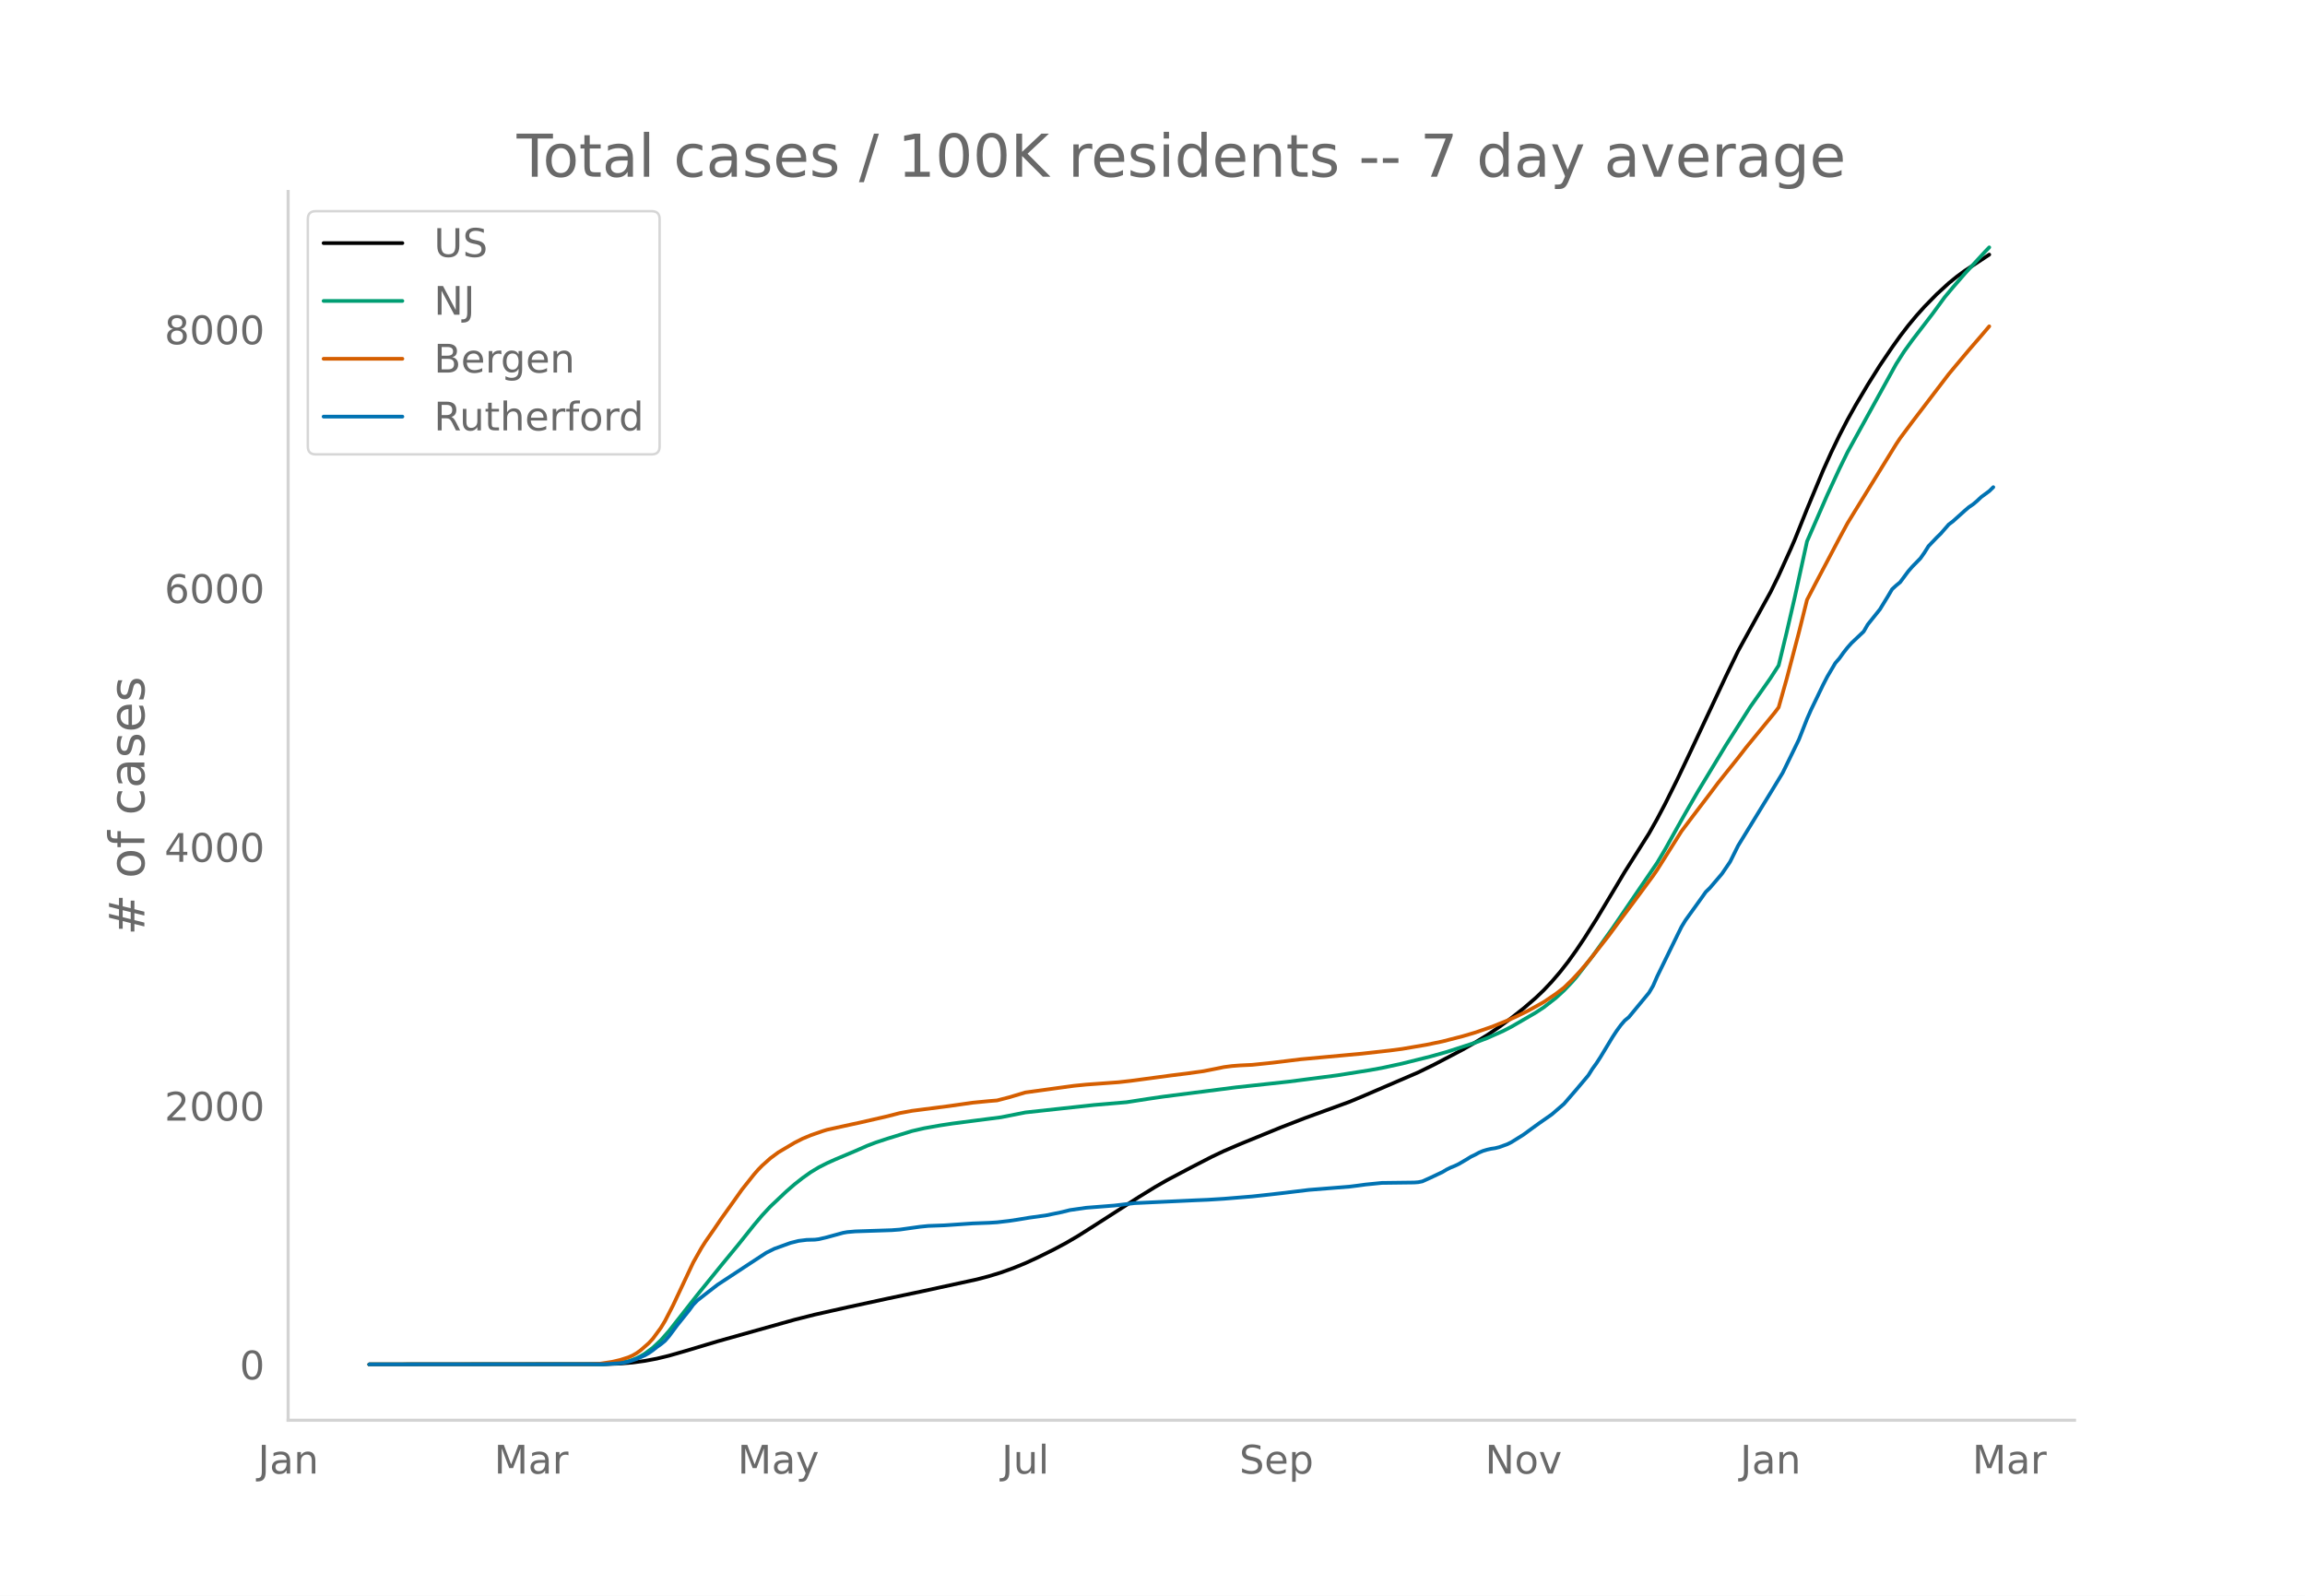
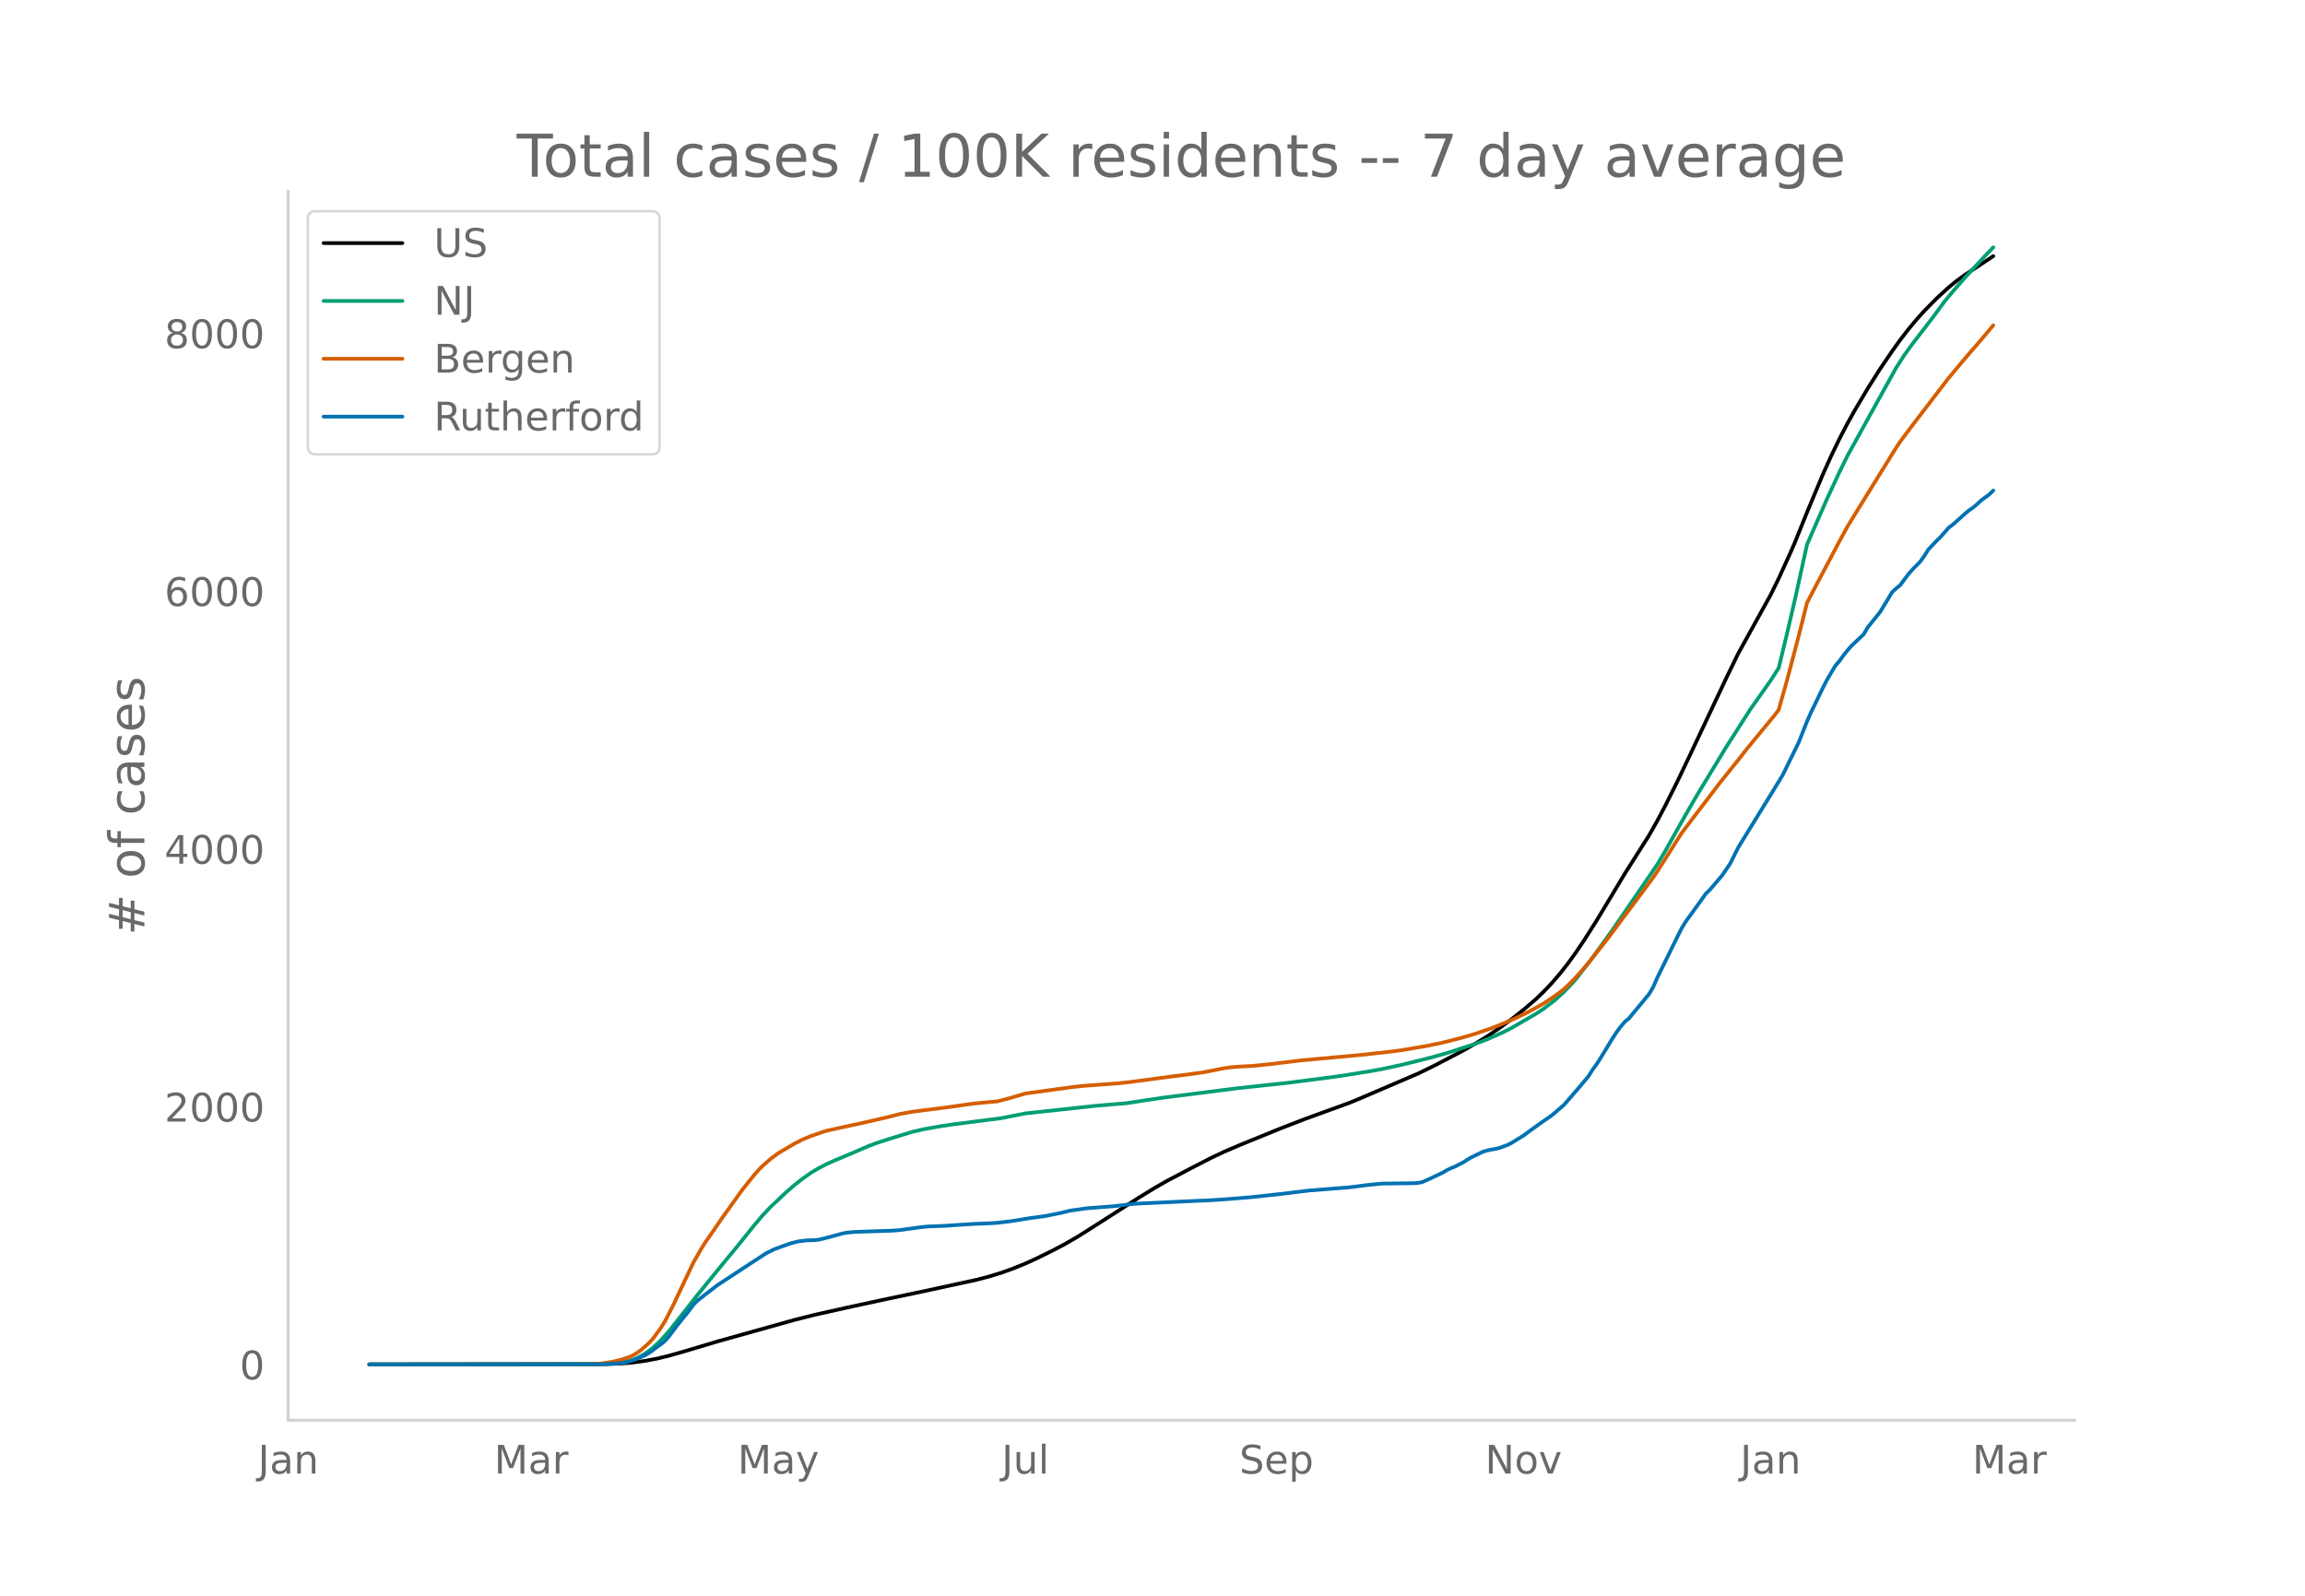
<svg xmlns="http://www.w3.org/2000/svg" xmlns:xlink="http://www.w3.org/1999/xlink" height="864" viewBox="0 0 936 648" width="1248">
  <defs>
    <style>*{stroke-linecap:butt;stroke-linejoin:round}</style>
  </defs>
  <g id="figure_1">
    <path d="M0 648h936V0H0z" style="fill:#fff" id="patch_1" />
    <g id="axes_1">
      <path d="M117 576.72h725.4V77.76H117z" style="fill:none" id="patch_2" />
-       <path clip-path="url(#p1885e038e9)" d="M149.973 554.04l95.382-.091 6.578-.242 4.934-.415 4.933-.672 4.934-.919 4.934-1.195 6.578-1.893 13.156-3.942 31.246-8.776 8.222-2.079 13.157-2.955 16.445-3.559 14.8-3.12 21.38-4.654 4.933-1.296 4.934-1.513 4.933-1.776 4.934-2.012 4.933-2.271 6.578-3.261 4.934-2.632 4.934-2.888 6.578-4.17 18.09-11.623 6.578-4.056 4.933-2.83 9.867-5.214 8.223-4.235 4.934-2.34 6.578-2.827 16.445-6.73 9.867-3.828 18.09-6.602 4.933-2.053 23.024-9.913 6.578-3.223 11.511-6.038 4.934-2.83 4.934-3.006 4.933-3.349 4.934-3.629 4.933-3.899 4.934-4.254 3.289-3.158 3.289-3.492 3.29-3.834 3.288-4.198 3.29-4.593 3.288-4.896 4.934-7.808 6.578-10.95 4.933-8.277 6.579-10.42 3.289-5.212 3.289-5.842 3.289-6.232 4.933-9.925 4.934-10.372 14.8-31.516 4.934-10.192 13.156-23.897 3.29-6.705 4.933-10.877 1.645-3.804 4.933-12.302 6.578-15.803 3.29-7.304 3.288-6.827 3.29-6.343 3.288-5.911 4.934-8.314 4.934-7.852 4.933-7.295 3.29-4.614 3.288-4.283 3.29-3.962 3.288-3.668 4.934-5.034 4.933-4.53 3.29-2.674 3.289-2.41 6.578-4.334 3.289-2.188" style="fill:none;stroke:#000;stroke-linecap:round;stroke-width:1.5" id="line2d_1" />
-       <path clip-path="url(#p1885e038e9)" d="M149.973 554.04l93.738-.095 4.933-.238 3.29-.379 3.288-.623 1.645-.52 1.644-.67 1.645-.827 1.644-.97 3.29-2.434 3.289-3.09 3.289-3.725 4.933-6.278 6.578-8.395 9.867-12.17 6.579-7.987 6.578-8.226 3.289-3.897 3.289-3.538 6.578-6.216 3.289-2.858 3.289-2.587 3.289-2.335 3.289-1.983 3.29-1.675 3.288-1.48 8.223-3.466 4.933-2.164 3.29-1.256 4.933-1.633 9.867-3.04 4.934-1.14 6.578-1.169 4.933-.746 8.223-1.064 11.512-1.486 9.867-1.953 27.957-3.037 13.156-1.12 8.223-1.281 6.578-.968 29.601-3.785 21.379-2.313 19.734-2.563 13.156-2.093 4.934-.894 8.223-1.78 11.511-2.872 6.578-1.847 11.512-3.742 4.934-1.877 6.578-2.93 3.289-1.686 9.867-5.737 3.289-2.159 4.934-3.832 3.289-3.03 3.289-3.445 1.644-1.872 6.578-8.51 8.223-11.487 18.09-26.518 3.289-5.546 4.933-8.852 3.29-5.854 4.933-8.544 11.512-19.023 9.867-15.51 4.933-6.992 3.29-4.701 3.288-5.108 3.29-13.614 3.289-14.228 4.933-22.517 8.223-18.844 4.933-10.665 3.29-6.716 3.288-5.98 16.446-29.81 3.289-5.158 3.289-4.552 8.222-10.706 4.934-6.757 3.289-3.932 4.934-5.694 8.222-8.898 1.645-1.708" style="fill:none;stroke:#009e73;stroke-linecap:round;stroke-width:1.5" id="line2d_2" />
-       <path clip-path="url(#p1885e038e9)" d="M149.973 554.04l88.804-.093 4.934-.206 4.933-.757 3.29-.783 3.288-1.05 1.645-.731 1.644-.937 1.645-1.188 3.289-2.887 1.644-1.778 3.29-4.483 1.644-2.706 3.29-6.393 8.222-17.465 3.289-5.797 1.644-2.6 3.29-4.725 3.288-4.832 4.934-6.904 3.289-4.645 4.934-6.212 1.644-1.873 1.645-1.685 3.289-2.943 3.289-2.438 6.578-3.9 3.289-1.669 3.289-1.376 4.934-1.708 1.644-.507 9.867-2.168 3.29-.702 11.51-2.646 4.935-1.273 4.933-.905 14.8-1.907 9.868-1.408 6.578-.64 3.29-.272 4.933-1.275 6.578-1.961 8.222-1.13 4.934-.68 6.578-.89 4.934-.498 13.156-.954 4.933-.555 16.446-2.209 6.578-.812 6.578-.916 4.933-.977 3.29-.676 3.289-.432 3.289-.257 4.933-.23 8.223-.852 11.511-1.412 24.668-2.265 11.512-1.284 4.934-.648 9.867-1.68 6.578-1.371 8.222-2.108 4.934-1.459 6.578-2.266 6.578-2.632 3.29-1.475 4.933-2.404 3.289-1.799 3.289-1.847 4.934-3.33 3.289-2.515 3.289-3.197 3.289-3.55 3.289-3.857 8.222-10.428 4.934-6.69 4.934-6.587 8.222-11.137 1.645-2.39 9.867-15.66 4.933-6.53 6.579-8.648 3.289-4.391 3.289-4.131 4.933-6.155 3.29-4.252 11.51-14.029 1.645-2.19 3.29-11.673 4.933-18.748 3.29-13.221 3.288-6.329 9.867-18.712 3.29-6.077 3.288-5.373 16.446-26.708 1.644-2.467 4.934-6.616 14.8-19.398 3.29-3.952 4.933-5.875 4.934-5.7 3.289-3.87" style="fill:none;stroke:#d55e00;stroke-linecap:round;stroke-width:1.5" id="line2d_3" />
-       <path clip-path="url(#p1885e038e9)" d="M149.973 554.04l95.382-.082 6.578-.41 1.645-.246 1.644-.37 3.29-1.107 3.288-1.435 1.645-.943 1.644-1.148 1.645-1.313 1.645-1.148 1.644-1.353 1.645-1.887 3.289-4.429 4.933-6.151 1.645-2.256 1.644-1.681 3.29-2.584 4.933-3.814 13.156-8.653 6.578-4.306 3.29-1.64 6.577-2.38 3.29-.82 3.288-.41 3.29-.081 1.644-.205 3.29-.78 6.577-1.804 1.645-.287 3.289-.287 4.933-.164 9.867-.328 3.29-.246 8.222-1.149 3.29-.328 6.577-.246 11.512-.78 6.578-.245 3.29-.205 4.933-.574 3.289-.492 4.933-.82 6.578-.903 6.579-1.353 3.289-.82 6.578-.944 11.511-.902 8.223-.984 24.668-1.148 4.933-.205 6.579-.41 11.511-.944 4.934-.533 6.578-.738 11.512-1.394 16.445-1.313 3.289-.41 3.289-.451 6.578-.656 6.578-.082 6.578-.082 1.645-.123 1.644-.328 3.29-1.477 4.933-2.337 1.644-.984 1.645-.82 1.644-.657 1.645-.779 3.289-1.927 1.645-1.026 1.644-.779 1.645-.902 1.644-.697 1.645-.492 1.644-.37 1.645-.246 1.644-.41 3.29-1.189 1.644-.82 4.933-3.076 3.29-2.42 3.288-2.378 4.934-3.445 4.934-4.265 4.933-5.7 4.934-5.865 1.644-2.624 1.645-2.256 1.644-2.543 4.934-8.16 1.644-2.502 1.645-2.256 1.644-1.927 1.645-1.354 8.223-9.965 1.644-2.789 1.645-3.773 8.222-16.814 1.645-3.322 1.644-2.706 6.578-9.146 1.645-2.337 1.645-1.6 4.933-5.782 3.29-4.84 3.288-6.602 13.156-21.448 4.934-8.12 6.578-13.492 3.29-8.366 1.644-3.732L740.357 278l1.645-3.199 3.289-5.577 1.644-1.886 1.645-2.297 1.644-2.092 1.645-1.845 4.933-4.675 1.645-2.83 3.289-4.1 1.645-2.051 3.289-5.373 1.644-2.788 1.645-1.518 1.644-1.353 3.29-4.43 1.644-1.886 3.289-3.362 1.644-2.338 1.645-2.625 3.289-3.445 1.644-1.599 3.29-3.773 1.644-1.23 4.934-4.43 1.644-1.394 1.645-1.107 1.644-1.394 1.645-1.559 3.289-2.42 1.644-1.599" style="fill:none;stroke:#0072b2;stroke-linecap:round;stroke-width:1.5" id="line2d_4" />
+       <path clip-path="url(#p273cc0bf29)" d="M149.973 554.04l95.382-.09 6.578-.242 4.934-.413 4.933-.67 4.934-.915 4.934-1.19 6.578-1.886 13.156-3.927 31.246-8.743 8.222-2.07 13.157-2.944 16.445-3.546 14.8-3.108 21.38-4.636 4.933-1.292 4.934-1.507 4.933-1.769 4.934-2.004 4.933-2.263 6.578-3.248 4.934-2.623 4.934-2.876 6.578-4.154 18.09-11.58 6.578-4.04 4.933-2.818 9.867-5.195 8.223-4.22 4.934-2.33 6.578-2.817 16.445-6.703 9.867-3.815 18.09-6.576 4.933-2.045 23.024-9.876 6.578-3.21 11.511-6.015 4.934-2.819 4.934-2.995 4.933-3.336 4.934-3.615 4.933-3.885 4.934-4.237 3.289-3.147 3.289-3.479 3.29-3.819 3.288-4.181 3.29-4.576 3.288-4.878 4.934-7.778 6.578-10.908 4.933-8.246 6.579-10.38 3.289-5.192 3.289-5.82 3.289-6.208 4.933-9.888 4.934-10.332 14.8-31.396 4.934-10.153 13.156-23.806 3.29-6.68 4.933-10.835 1.645-3.79 4.933-12.255 6.578-15.743 3.29-7.276 3.288-6.801 3.29-6.319 3.288-5.888 4.934-8.282 4.934-7.823 4.933-7.267 3.29-4.596 3.288-4.267 3.29-3.947 3.288-3.655 4.934-5.014 4.933-4.513 3.29-2.663 3.289-2.4 6.578-4.319 4.933-3.287" style="fill:none;stroke:#000;stroke-linecap:round;stroke-width:1.5" id="line2d_1" />
+       <path clip-path="url(#p273cc0bf29)" d="M149.973 554.04l93.738-.095 4.933-.236 3.29-.378 3.288-.621 1.645-.517 1.644-.668 1.645-.824 1.644-.966 3.29-2.425 3.289-3.079 3.289-3.71 4.933-6.254 6.578-8.364 9.867-12.123 6.579-7.956 6.578-8.195 3.289-3.883 3.289-3.524 6.578-6.193 3.289-2.847 3.289-2.577 3.289-2.326 3.289-1.976 3.29-1.668 3.288-1.475 8.223-3.452 4.933-2.155 3.29-1.253 4.933-1.626 9.867-3.028 4.934-1.136 6.578-1.164 4.933-.743 8.223-1.061 11.512-1.48 9.867-1.946 27.957-3.025 13.156-1.115 8.223-1.277 6.578-.964 29.601-3.77 21.379-2.305 19.734-2.553 13.156-2.085 4.934-.89 8.223-1.775 11.511-2.86 6.578-1.84 11.512-3.728 4.934-1.87 6.578-2.92 3.289-1.678 9.867-5.716 3.289-2.15 4.934-3.817 3.289-3.018 3.289-3.433 1.644-1.865 6.578-8.477 8.223-11.444 18.09-26.417 3.289-5.525 4.933-8.818 3.29-5.831 4.933-8.512 11.512-18.95 9.867-15.452 4.933-6.965 3.29-4.683 3.288-5.089 3.29-13.562 3.289-14.174 4.933-22.43 8.223-18.773 4.933-10.625 3.29-6.69 3.288-5.957 16.446-29.697 3.289-5.138 3.289-4.535 8.222-10.665 4.934-6.732 3.289-3.916 4.934-5.673 8.222-8.864 3.29-3.428" style="fill:none;stroke:#009e73;stroke-linecap:round;stroke-width:1.5" id="line2d_2" />
+       <path clip-path="url(#p273cc0bf29)" d="M149.973 554.04l88.804-.093 4.934-.205 4.933-.754 3.29-.78 3.288-1.045 1.645-.73 1.644-.932 1.645-1.184 3.289-2.876 1.644-1.771 3.29-4.466 1.644-2.696 3.29-6.37 8.222-17.397 3.289-5.775 1.644-2.59 3.29-4.707 3.288-4.814 4.934-6.878 3.289-4.627 4.934-6.188 1.644-1.866 1.645-1.679 3.289-2.931 3.289-2.43 6.578-3.884 3.289-1.663 3.289-1.37 4.934-1.702 1.644-.505 9.867-2.16 3.29-.7 11.51-2.635 4.935-1.268 4.933-.902 14.8-1.9 9.868-1.402 6.578-.639 3.29-.27 4.933-1.27 6.578-1.954 8.222-1.125 4.934-.677 6.578-.887 4.934-.497 13.156-.95 4.933-.553 16.446-2.2 6.578-.81 6.578-.912 4.933-.973 3.29-.673 3.289-.431 3.289-.256 4.933-.23 8.223-.848 11.511-1.406 24.668-2.257 11.512-1.28 4.934-.645 9.867-1.673 6.578-1.366 8.222-2.1 4.934-1.453 6.578-2.258 6.578-2.622 3.29-1.469 4.933-2.395 3.289-1.792 3.289-1.84 4.934-3.317 3.289-2.506 3.289-3.185 3.289-3.536 3.289-3.842 8.222-10.389 4.934-6.665 4.934-6.56 8.222-11.096 1.645-2.38 9.867-15.601 4.933-6.505 6.579-8.615 3.289-4.374 3.289-4.116 4.933-6.132 3.29-4.235 11.51-13.975 1.645-2.182 3.29-11.629 4.933-18.677 3.29-13.17 3.288-6.305 9.867-18.64 3.29-6.055 3.288-5.353 16.446-26.606 1.644-2.457 4.934-6.591 14.8-19.324 3.29-3.937 4.933-5.853 4.934-5.678 4.933-5.877" style="fill:none;stroke:#d55e00;stroke-linecap:round;stroke-width:1.5" id="line2d_3" />
+       <path clip-path="url(#p273cc0bf29)" d="M149.973 554.04l95.382-.082 6.578-.408 1.645-.245 1.644-.368 3.29-1.103 3.288-1.43 1.645-.94 1.644-1.144 1.645-1.307 1.645-1.144 1.644-1.348 1.645-1.88 3.289-4.411 4.933-6.129 1.645-2.247 1.644-1.675 3.29-2.573 4.933-3.8 13.156-8.62 6.578-4.29 3.29-1.634 6.577-2.37 3.29-.816 3.288-.409 3.29-.082 1.644-.204 3.29-.776 6.577-1.798 1.645-.286 3.289-.286 4.933-.163 9.867-.327 3.29-.245 8.222-1.144 3.29-.327 6.577-.245 11.512-.776 6.578-.245 3.29-.205 4.933-.571 3.289-.49 4.933-.818 6.578-.899 6.579-1.348 3.289-.817 6.578-.94 11.511-.898 8.223-.98 24.668-1.145 4.933-.204 6.579-.409 11.511-.94 4.934-.53 6.578-.736 11.512-1.389 16.445-1.307 3.289-.409 3.289-.449 6.578-.654 6.578-.081 6.578-.082 1.645-.123 1.644-.326 3.29-1.471 4.933-2.329 1.644-.98 1.645-.817 1.644-.654 3.29-1.675 3.289-2.043 4.933-2.37 1.645-.49 1.644-.367 1.645-.245 1.644-.409 3.29-1.185 1.644-.817 4.933-3.064 3.29-2.41 3.288-2.37 4.934-3.431 4.934-4.25 4.933-5.678 4.934-5.842 1.644-2.615 1.645-2.247 1.644-2.533 4.934-8.13 1.644-2.492 1.645-2.247 1.644-1.92 1.645-1.348 8.223-9.927 1.644-2.779 1.645-3.758 8.222-16.75 1.645-3.31 1.644-2.696 6.578-9.11 1.645-2.329 1.645-1.593 4.933-5.76 3.29-4.821 3.288-6.578 13.156-21.366 4.934-8.09 6.578-13.44 3.29-8.335 1.644-3.717 4.933-10.173 1.645-3.187 3.289-5.556 1.644-1.88 1.645-2.287 1.644-2.083 1.645-1.839 4.933-4.657 1.645-2.82 3.289-4.085 1.645-2.042 3.289-5.352 1.644-2.778 1.645-1.512 1.644-1.348 3.29-4.412 1.644-1.88 3.289-3.35 1.644-2.328 1.645-2.615 3.289-3.432 1.644-1.593 3.29-3.758 1.644-1.226 4.934-4.412 1.644-1.39 1.645-1.102 1.644-1.39 1.645-1.552 3.289-2.41 1.644-1.594" style="fill:none;stroke:#0072b2;stroke-linecap:round;stroke-width:1.5" id="line2d_4" />
      <path d="M117 576.72V77.76" style="fill:none;stroke:#d3d3d3;stroke-linecap:square;stroke-linejoin:miter;stroke-width:1.25" id="patch_3" />
      <path d="M117 576.72h725.4" style="fill:none;stroke:#d3d3d3;stroke-linecap:square;stroke-linejoin:miter;stroke-width:1.25" id="patch_4" />
      <g id="matplotlib.axis_1">
        <g id="xtick_1">
          <g style="fill:#696969" transform="matrix(.16 0 0 -.16 104.75 598.378)" id="text_1">
            <defs>
              <path d="M9.813 72.906h9.859V5.078q0-13.187-5-19.14-5-5.954-16.094-5.954h-3.75v8.297h3.078q6.531 0 9.219 3.672Q9.813-4.39 9.813 5.078z" id="DejaVuSans-74" />
              <path d="M34.281 27.484q-10.89 0-15.093-2.484-4.204-2.484-4.204-8.5 0-4.781 3.157-7.594 3.156-2.797 8.562-2.797 7.485 0 12 5.297 4.516 5.297 4.516 14.078v2zm17.922 3.72V0H43.22v8.297Q40.14 3.328 35.547.953q-4.594-2.375-11.234-2.375-8.391 0-13.36 4.719Q6 8.016 6 15.922q0 9.219 6.172 13.906 6.187 4.688 18.437 4.688h12.61v.89q0 6.203-4.078 9.594-4.078 3.39-11.453 3.39-4.688 0-9.141-1.124-4.438-1.125-8.531-3.375v8.312q4.921 1.906 9.562 2.844 4.64.953 9.031.953 11.875 0 17.735-6.156 5.86-6.14 5.86-18.64z" id="DejaVuSans-97" />
              <path d="M54.89 33.016V0h-8.984v32.719q0 7.765-3.031 11.61-3.031 3.858-9.078 3.858-7.281 0-11.484-4.64-4.204-4.625-4.204-12.64V0H9.08v54.688h9.03v-8.5q3.235 4.937 7.594 7.374Q30.078 56 35.797 56q9.422 0 14.25-5.828 4.844-5.828 4.844-17.156z" id="DejaVuSans-110" />
            </defs>
            <use xlink:href="#DejaVuSans-74" />
            <use x="29.492" xlink:href="#DejaVuSans-97" />
            <use x="90.771" xlink:href="#DejaVuSans-110" />
          </g>
        </g>
        <g id="xtick_2">
          <g style="fill:#696969" transform="matrix(.16 0 0 -.16 200.66 598.378)" id="text_2">
            <defs>
              <path d="M9.813 72.906h14.703l18.593-49.61 18.703 49.61h14.704V0H66.89v64.016l-18.797-50h-9.907l-18.796 50V0H9.813z" id="DejaVuSans-77" />
              <path d="M41.11 46.297q-1.516.875-3.297 1.281Q36.03 48 33.89 48q-7.625 0-11.703-4.953-4.079-4.953-4.079-14.234V0H9.08v54.688h9.03v-8.5q2.844 4.984 7.375 7.39Q30.031 56 36.531 56q.922 0 2.047-.125 1.125-.11 2.484-.36z" id="DejaVuSans-114" />
            </defs>
            <use xlink:href="#DejaVuSans-77" />
            <use x="86.279" xlink:href="#DejaVuSans-97" />
            <use x="147.559" xlink:href="#DejaVuSans-114" />
          </g>
        </g>
        <g id="xtick_3">
          <g style="fill:#696969" transform="matrix(.16 0 0 -.16 299.53 598.378)" id="text_3">
            <defs>
              <path d="M32.172-5.078q-3.797-9.766-7.422-12.735-3.61-2.984-9.656-2.984H7.906v7.516h5.282q3.703 0 5.75 1.765Q21-9.766 23.483-3.219l1.61 4.094-22.11 53.813H12.5l17.094-42.766 17.093 42.766h9.516z" id="DejaVuSans-121" />
            </defs>
            <use xlink:href="#DejaVuSans-77" />
            <use x="86.279" xlink:href="#DejaVuSans-97" />
            <use x="147.559" xlink:href="#DejaVuSans-121" />
          </g>
        </g>
        <g id="xtick_4">
          <g style="fill:#696969" transform="matrix(.16 0 0 -.16 406.733 598.378)" id="text_4">
            <defs>
              <path d="M8.5 21.578v33.11h8.984V21.922q0-7.766 3.016-11.656 3.031-3.875 9.094-3.875 7.265 0 11.484 4.64 4.234 4.64 4.234 12.656v31h8.985V0h-8.984v8.406Q42.047 3.422 37.718 1q-4.313-2.422-10.032-2.422-9.421 0-14.312 5.86Q8.5 10.296 8.5 21.578zM31.11 56z" id="DejaVuSans-117" />
              <path d="M9.422 75.984h8.984V0H9.422z" id="DejaVuSans-108" />
            </defs>
            <use xlink:href="#DejaVuSans-74" />
            <use x="29.492" xlink:href="#DejaVuSans-117" />
            <use x="92.871" xlink:href="#DejaVuSans-108" />
          </g>
        </g>
        <g id="xtick_5">
          <g style="fill:#696969" transform="matrix(.16 0 0 -.16 503.266 598.378)" id="text_5">
            <defs>
              <path d="M53.516 70.516V60.89q-5.61 2.687-10.594 4-4.984 1.328-9.625 1.328-8.047 0-12.422-3.125t-4.375-8.89q0-4.845 2.906-7.313 2.907-2.453 11.016-3.97l5.953-1.218q11.031-2.11 16.281-7.406 5.25-5.297 5.25-14.172 0-10.61-7.11-16.078-7.093-5.469-20.812-5.469-5.172 0-11.015 1.172Q13.14.922 6.89 3.219v10.156q6-3.36 11.765-5.078 5.766-1.703 11.328-1.703 8.438 0 13.032 3.312 4.593 3.328 4.593 9.485 0 5.359-3.297 8.39-3.296 3.032-10.812 4.547L27.484 33.5q-11.03 2.188-15.968 6.875-4.922 4.688-4.922 13.047 0 9.672 6.812 15.234 6.813 5.563 18.766 5.563 5.14 0 10.453-.938 5.328-.922 10.89-2.765z" id="DejaVuSans-83" />
              <path d="M56.203 29.594v-4.39H14.891q.593-9.282 5.593-14.142 5-4.859 13.938-4.859 5.172 0 10.031 1.266 4.86 1.265 9.656 3.812v-8.5Q49.266.734 44.187-.344 39.11-1.422 33.892-1.422q-13.094 0-20.735 7.61-7.64 7.625-7.64 20.625 0 13.421 7.25 21.296Q20.016 56 32.328 56q11.031 0 17.453-7.11 6.422-7.093 6.422-19.296zm-8.984 2.64q-.094 7.36-4.125 11.75-4.032 4.407-10.672 4.407-7.516 0-12.031-4.25-4.516-4.25-5.203-11.97z" id="DejaVuSans-101" />
              <path d="M18.11 8.203v-29H9.077v75.484h9.031v-8.296q2.844 4.875 7.157 7.234Q29.594 56 35.594 56q9.968 0 16.187-7.906 6.235-7.907 6.235-20.797T51.78 6.484q-6.218-7.906-16.187-7.906-6 0-10.328 2.375-4.313 2.375-7.157 7.25zm30.578 19.094q0 9.906-4.079 15.547-4.078 5.64-11.203 5.64-7.14 0-11.218-5.64-4.079-5.64-4.079-15.547 0-9.906 4.078-15.547 4.079-5.64 11.22-5.64 7.124 0 11.202 5.64t4.078 15.547z" id="DejaVuSans-112" />
            </defs>
            <use xlink:href="#DejaVuSans-83" />
            <use x="63.477" xlink:href="#DejaVuSans-101" />
            <use x="125" xlink:href="#DejaVuSans-112" />
          </g>
        </g>
        <g id="xtick_6">
          <g style="fill:#696969" transform="matrix(.16 0 0 -.16 603.047 598.378)" id="text_6">
            <defs>
              <path d="M9.813 72.906h13.28l32.329-60.984v60.984h9.562V0h-13.28L19.39 60.984V0H9.813z" id="DejaVuSans-78" />
              <path d="M30.61 48.39q-7.22 0-11.422-5.64-4.204-5.64-4.204-15.453 0-9.813 4.172-15.453 4.188-5.64 11.453-5.64 7.188 0 11.375 5.655 4.203 5.672 4.203 15.438 0 9.719-4.203 15.406-4.187 5.688-11.375 5.688zm0 7.61q11.718 0 18.406-7.625 6.703-7.61 6.703-21.078 0-13.422-6.703-21.078-6.688-7.64-18.407-7.64-11.765 0-18.437 7.64-6.656 7.656-6.656 21.078 0 13.469 6.656 21.078Q18.844 56 30.609 56z" id="DejaVuSans-111" />
              <path d="M2.984 54.688H12.5L29.594 8.797l17.093 45.89h9.516L35.687 0H23.485z" id="DejaVuSans-118" />
            </defs>
            <use xlink:href="#DejaVuSans-78" />
            <use x="74.805" xlink:href="#DejaVuSans-111" />
            <use x="135.986" xlink:href="#DejaVuSans-118" />
          </g>
        </g>
        <g id="xtick_7">
          <g style="fill:#696969" transform="matrix(.16 0 0 -.16 706.646 598.378)" id="text_7">
            <use xlink:href="#DejaVuSans-74" />
            <use x="29.492" xlink:href="#DejaVuSans-97" />
            <use x="90.771" xlink:href="#DejaVuSans-110" />
          </g>
        </g>
        <g id="xtick_8">
          <g style="fill:#696969" transform="matrix(.16 0 0 -.16 800.912 598.378)" id="text_8">
            <use xlink:href="#DejaVuSans-77" />
            <use x="86.279" xlink:href="#DejaVuSans-97" />
            <use x="147.559" xlink:href="#DejaVuSans-114" />
          </g>
        </g>
      </g>
      <g id="matplotlib.axis_2">
        <g id="ytick_1">
          <g style="fill:#696969" transform="matrix(.16 0 0 -.16 97.32 560.119)" id="text_9">
            <defs>
              <path d="M31.781 66.406q-7.61 0-11.453-7.5Q16.5 51.422 16.5 36.375q0-14.984 3.828-22.484 3.844-7.5 11.453-7.5 7.672 0 11.5 7.5 3.844 7.5 3.844 22.484 0 15.047-3.844 22.531-3.828 7.5-11.5 7.5zm0 7.813q12.266 0 18.735-9.703 6.468-9.688 6.468-28.141 0-18.406-6.468-28.11-6.47-9.687-18.735-9.687-12.25 0-18.718 9.688-6.47 9.703-6.47 28.109 0 18.453 6.47 28.14Q19.53 74.22 31.78 74.22z" id="DejaVuSans-48" />
            </defs>
            <use xlink:href="#DejaVuSans-48" />
          </g>
        </g>
        <g id="ytick_2">
-           <g style="fill:#696969" transform="matrix(.16 0 0 -.16 66.78 455.034)" id="text_10">
+           <g style="fill:#696969" transform="matrix(.16 0 0 -.16 66.78 455.434)" id="text_10">
            <defs>
              <path d="M19.188 8.297h34.421V0H7.33v8.297q5.609 5.812 15.296 15.594 9.703 9.797 12.188 12.64 4.734 5.313 6.609 9 1.89 3.688 1.89 7.25 0 5.813-4.078 9.469-4.078 3.672-10.625 3.672-4.64 0-9.797-1.61-5.14-1.609-11-4.89v9.969Q13.767 71.78 18.938 73q5.188 1.219 9.485 1.219 11.328 0 18.062-5.672 6.735-5.656 6.735-15.125 0-4.5-1.688-8.531-1.672-4.016-6.125-9.485-1.218-1.422-7.765-8.187-6.532-6.766-18.453-18.922z" id="DejaVuSans-50" />
            </defs>
            <use xlink:href="#DejaVuSans-50" />
            <use x="63.623" xlink:href="#DejaVuSans-48" />
            <use x="127.246" xlink:href="#DejaVuSans-48" />
            <use x="190.869" xlink:href="#DejaVuSans-48" />
          </g>
        </g>
        <g id="ytick_3">
-           <g style="fill:#696969" transform="matrix(.16 0 0 -.16 66.78 349.949)" id="text_11">
+           <g style="fill:#696969" transform="matrix(.16 0 0 -.16 66.78 350.749)" id="text_11">
            <defs>
              <path d="M37.797 64.313L12.89 25.39h24.906zm-2.594 8.593H47.61V25.391h10.407v-8.203H47.609V0h-9.812v17.188H4.89v9.515z" id="DejaVuSans-52" />
            </defs>
            <use xlink:href="#DejaVuSans-52" />
            <use x="63.623" xlink:href="#DejaVuSans-48" />
            <use x="127.246" xlink:href="#DejaVuSans-48" />
            <use x="190.869" xlink:href="#DejaVuSans-48" />
          </g>
        </g>
        <g id="ytick_4">
-           <g style="fill:#696969" transform="matrix(.16 0 0 -.16 66.78 244.864)" id="text_12">
+           <g style="fill:#696969" transform="matrix(.16 0 0 -.16 66.78 246.064)" id="text_12">
            <defs>
              <path d="M33.016 40.375q-6.641 0-10.532-4.547-3.875-4.531-3.875-12.437 0-7.86 3.875-12.438 3.891-4.562 10.532-4.562 6.64 0 10.515 4.562 3.875 4.578 3.875 12.438 0 7.906-3.875 12.437-3.875 4.547-10.515 4.547zm19.578 30.922v-8.984q-3.719 1.75-7.5 2.671-3.782.938-7.5.938-9.766 0-14.922-6.594-5.14-6.594-5.875-19.922 2.875 4.25 7.219 6.516 4.359 2.266 9.578 2.266 10.984 0 17.36-6.672 6.374-6.657 6.374-18.125 0-11.235-6.64-18.032-6.641-6.78-17.672-6.78-12.657 0-19.344 9.687-6.688 9.703-6.688 28.109 0 17.281 8.204 27.563 8.203 10.28 22.015 10.28 3.719 0 7.5-.734t7.89-2.187z" id="DejaVuSans-54" />
            </defs>
            <use xlink:href="#DejaVuSans-54" />
            <use x="63.623" xlink:href="#DejaVuSans-48" />
            <use x="127.246" xlink:href="#DejaVuSans-48" />
            <use x="190.869" xlink:href="#DejaVuSans-48" />
          </g>
        </g>
        <g id="ytick_5">
-           <g style="fill:#696969" transform="matrix(.16 0 0 -.16 66.78 139.779)" id="text_13">
+           <g style="fill:#696969" transform="matrix(.16 0 0 -.16 66.78 141.379)" id="text_13">
            <defs>
              <path d="M31.781 34.625q-7.031 0-11.062-3.766-4.016-3.765-4.016-10.343 0-6.594 4.016-10.36Q24.75 6.391 31.78 6.391q7.032 0 11.078 3.78 4.063 3.798 4.063 10.345 0 6.578-4.031 10.343-4.016 3.766-11.11 3.766zm-9.86 4.188q-6.343 1.562-9.89 5.906Q8.5 49.079 8.5 55.329q0 8.733 6.219 13.812 6.234 5.078 17.062 5.078 10.89 0 17.094-5.078 6.203-5.079 6.203-13.813 0-6.25-3.547-10.61-3.531-4.343-9.828-5.906 7.125-1.656 11.094-6.5 3.984-4.828 3.984-11.796 0-10.61-6.468-16.282-6.47-5.656-18.532-5.656-12.047 0-18.531 5.656-6.469 5.672-6.469 16.282 0 6.968 4 11.797 4.016 4.843 11.14 6.5zM18.314 54.39q0-5.657 3.53-8.828 3.548-3.172 9.938-3.172 6.36 0 9.938 3.172 3.593 3.171 3.593 8.828 0 5.672-3.593 8.843-3.578 3.172-9.938 3.172-6.39 0-9.937-3.172-3.532-3.172-3.532-8.843z" id="DejaVuSans-56" />
            </defs>
            <use xlink:href="#DejaVuSans-56" />
            <use x="63.623" xlink:href="#DejaVuSans-48" />
            <use x="127.246" xlink:href="#DejaVuSans-48" />
            <use x="190.869" xlink:href="#DejaVuSans-48" />
          </g>
        </g>
        <g style="fill:#696969" transform="matrix(0 -.2 -.2 0 58.62 379.813)" id="text_14">
          <defs>
            <path d="M51.125 44H36.922l-4.11-16.313h14.313zm-7.328 27.781l-5.078-20.265h14.265L58.11 71.78h7.813L60.89 51.516h15.234V44h-17.14l-4-16.313h15.53V20.22H53.079L48 0h-7.813l5.032 20.219H30.906L25.875 0h-7.86l5.079 20.219H7.719v7.468h17.187L29 44H13.281v7.516h17.625l4.985 20.265z" id="DejaVuSans-35" />
            <path d="M37.11 75.984V68.5h-8.594q-4.828 0-6.72-1.953-1.874-1.953-1.874-7.031v-4.828h14.797v-6.985H19.922V0H10.89v47.703H2.297v6.984h8.594V58.5q0 9.125 4.25 13.297 4.25 4.187 13.468 4.187z" id="DejaVuSans-102" />
            <path d="M48.781 52.594v-8.407q-3.812 2.11-7.64 3.157-3.828 1.047-7.735 1.047-8.75 0-13.593-5.547-4.829-5.532-4.829-15.547 0-10.016 4.829-15.563 4.843-5.53 13.593-5.53 3.907 0 7.735 1.046 3.828 1.047 7.64 3.156V2.094Q45.016.344 40.984-.531q-4.015-.89-8.562-.89-12.36 0-19.64 7.765-7.266 7.765-7.266 20.953 0 13.375 7.343 21.031Q20.22 56 33.016 56q4.14 0 8.093-.86 3.953-.843 7.672-2.546z" id="DejaVuSans-99" />
            <path d="M44.281 53.078v-8.5q-3.797 1.953-7.906 2.922-4.094.984-8.5.984-6.688 0-10.031-2.047-3.344-2.046-3.344-6.156 0-3.125 2.39-4.906 2.391-1.781 9.626-3.39l3.078-.688q9.562-2.047 13.593-5.781 4.032-3.735 4.032-10.422 0-7.625-6.032-12.078-6.03-4.438-16.578-4.438-4.39 0-9.156.86Q10.688.296 5.422 2v9.281q4.984-2.594 9.812-3.89 4.829-1.282 9.579-1.282 6.343 0 9.75 2.172 3.421 2.172 3.421 6.125 0 3.656-2.468 5.61-2.453 1.953-10.813 3.765l-3.125.735q-8.344 1.75-12.062 5.39-3.704 3.64-3.704 9.985 0 7.718 5.47 11.906Q16.75 56 26.811 56q4.97 0 9.36-.734 4.406-.72 8.11-2.188z" id="DejaVuSans-115" />
          </defs>
          <use xlink:href="#DejaVuSans-35" />
          <use x="83.789" xlink:href="#DejaVuSans-32" />
          <use x="115.576" xlink:href="#DejaVuSans-111" />
          <use x="176.758" xlink:href="#DejaVuSans-102" />
          <use x="211.963" xlink:href="#DejaVuSans-32" />
          <use x="243.75" xlink:href="#DejaVuSans-99" />
          <use x="298.73" xlink:href="#DejaVuSans-97" />
          <use x="360.01" xlink:href="#DejaVuSans-115" />
          <use x="412.109" xlink:href="#DejaVuSans-101" />
          <use x="473.633" xlink:href="#DejaVuSans-115" />
        </g>
      </g>
      <g style="fill:#696969" transform="matrix(.24 0 0 -.24 209.82 71.76)" id="text_15">
        <defs>
          <path d="M-.297 72.906h61.672v-8.312H35.5V0h-9.906v64.594H-.296z" id="DejaVuSans-84" />
          <path d="M18.313 70.219V54.688h18.5v-6.985h-18.5V18.016q0-6.688 1.828-8.594 1.828-1.906 7.453-1.906h9.218V0h-9.218q-10.407 0-14.36 3.875-3.953 3.89-3.953 14.14v29.688H2.687v6.984h6.594V70.22z" id="DejaVuSans-116" />
          <path d="M25.39 72.906h8.297L8.297-9.28H0z" id="DejaVuSans-47" />
          <path d="M12.406 8.297h16.11v55.625l-17.532-3.516v8.985l17.438 3.515h9.86V8.296H54.39V0H12.406z" id="DejaVuSans-49" />
          <path d="M9.813 72.906h9.859V42.094L52.39 72.906h12.703L28.906 38.922 67.672 0H54.688L19.672 35.11V0h-9.86z" id="DejaVuSans-75" />
          <path d="M9.422 54.688h8.984V0H9.422zm0 21.296h8.984v-11.39H9.422z" id="DejaVuSans-105" />
          <path d="M45.406 46.39v29.594h8.985V0h-8.985v8.203Q42.578 3.328 38.25.953q-4.313-2.375-10.375-2.375-9.906 0-16.14 7.906-6.22 7.922-6.22 20.813 0 12.89 6.22 20.797Q17.968 56 27.874 56q6.063 0 10.375-2.375 4.328-2.36 7.156-7.234zm-30.61-19.093q0-9.906 4.079-15.547 4.078-5.64 11.203-5.64 7.125 0 11.219 5.64 4.11 5.64 4.11 15.547 0 9.906-4.11 15.547-4.094 5.64-11.219 5.64-7.125 0-11.203-5.64-4.078-5.64-4.078-15.547z" id="DejaVuSans-100" />
          <path d="M4.89 31.39h26.313v-8H4.891z" id="DejaVuSans-45" />
          <path d="M8.203 72.906h46.875v-4.203L28.61 0H18.312L43.22 64.594H8.203z" id="DejaVuSans-55" />
          <path d="M45.406 27.984q0 9.766-4.031 15.125-4.016 5.375-11.297 5.375-7.219 0-11.25-5.375-4.031-5.359-4.031-15.125 0-9.718 4.031-15.093t11.25-5.375q7.281 0 11.297 5.375 4.031 5.375 4.031 15.093zm8.985-21.203q0-13.953-6.203-20.765Q42-20.797 29.203-20.797q-4.734 0-8.937.703-4.203.703-8.157 2.172v8.735q3.954-2.141 7.813-3.157 3.86-1.031 7.86-1.031 8.843 0 13.234 4.61 4.39 4.609 4.39 13.937v4.453q-2.781-4.844-7.125-7.234Q33.938 0 27.875 0 17.828 0 11.672 7.656q-6.156 7.672-6.156 20.328 0 12.688 6.156 20.344Q17.828 56 27.875 56q6.063 0 10.406-2.39 4.344-2.391 7.125-7.22v8.297h8.985z" id="DejaVuSans-103" />
        </defs>
        <use xlink:href="#DejaVuSans-84" />
        <use x="44.084" xlink:href="#DejaVuSans-111" />
        <use x="105.266" xlink:href="#DejaVuSans-116" />
        <use x="144.475" xlink:href="#DejaVuSans-97" />
        <use x="205.754" xlink:href="#DejaVuSans-108" />
        <use x="233.537" xlink:href="#DejaVuSans-32" />
        <use x="265.324" xlink:href="#DejaVuSans-99" />
        <use x="320.305" xlink:href="#DejaVuSans-97" />
        <use x="381.584" xlink:href="#DejaVuSans-115" />
        <use x="433.684" xlink:href="#DejaVuSans-101" />
        <use x="495.207" xlink:href="#DejaVuSans-115" />
        <use x="547.307" xlink:href="#DejaVuSans-32" />
        <use x="579.094" xlink:href="#DejaVuSans-47" />
        <use x="612.785" xlink:href="#DejaVuSans-32" />
        <use x="644.572" xlink:href="#DejaVuSans-49" />
        <use x="708.195" xlink:href="#DejaVuSans-48" />
        <use x="771.818" xlink:href="#DejaVuSans-48" />
        <use x="835.441" xlink:href="#DejaVuSans-75" />
        <use x="901.018" xlink:href="#DejaVuSans-32" />
        <use x="932.805" xlink:href="#DejaVuSans-114" />
        <use x="971.668" xlink:href="#DejaVuSans-101" />
        <use x="1033.191" xlink:href="#DejaVuSans-115" />
        <use x="1085.291" xlink:href="#DejaVuSans-105" />
        <use x="1113.074" xlink:href="#DejaVuSans-100" />
        <use x="1176.551" xlink:href="#DejaVuSans-101" />
        <use x="1238.074" xlink:href="#DejaVuSans-110" />
        <use x="1301.453" xlink:href="#DejaVuSans-116" />
        <use x="1340.662" xlink:href="#DejaVuSans-115" />
        <use x="1392.762" xlink:href="#DejaVuSans-32" />
        <use x="1424.549" xlink:href="#DejaVuSans-45" />
        <use x="1460.633" xlink:href="#DejaVuSans-45" />
        <use x="1496.717" xlink:href="#DejaVuSans-32" />
        <use x="1528.504" xlink:href="#DejaVuSans-55" />
        <use x="1592.127" xlink:href="#DejaVuSans-32" />
        <use x="1623.914" xlink:href="#DejaVuSans-100" />
        <use x="1687.391" xlink:href="#DejaVuSans-97" />
        <use x="1748.67" xlink:href="#DejaVuSans-121" />
        <use x="1807.85" xlink:href="#DejaVuSans-32" />
        <use x="1839.637" xlink:href="#DejaVuSans-97" />
        <use x="1900.916" xlink:href="#DejaVuSans-118" />
        <use x="1960.096" xlink:href="#DejaVuSans-101" />
        <use x="2021.619" xlink:href="#DejaVuSans-114" />
        <use x="2062.732" xlink:href="#DejaVuSans-97" />
        <use x="2124.012" xlink:href="#DejaVuSans-103" />
        <use x="2187.488" xlink:href="#DejaVuSans-101" />
      </g>
      <g id="legend_1">
        <path d="M128.2 184.5h136.45q3.2 0 3.2-3.2V88.96q0-3.2-3.2-3.2H128.2q-3.2 0-3.2 3.2v92.34q0 3.2 3.2 3.2z" style="fill:none;opacity:.8;stroke:#ccc;stroke-linejoin:miter" id="patch_5" />
        <path d="M131.4 98.718h32" style="fill:none;stroke:#000;stroke-linecap:round;stroke-width:1.5" id="line2d_5" />
        <g style="fill:#696969" transform="matrix(.16 0 0 -.16 176.2 104.317)" id="text_16">
          <defs>
            <path d="M8.688 72.906h9.921V28.61q0-11.718 4.235-16.875 4.25-5.14 13.781-5.14 9.469 0 13.719 5.14 4.25 5.157 4.25 16.875v44.297H64.5V27.391q0-14.25-7.063-21.532-7.046-7.28-20.812-7.28-13.828 0-20.89 7.28-7.047 7.282-7.047 21.532z" id="DejaVuSans-85" />
          </defs>
          <use xlink:href="#DejaVuSans-85" />
          <use x="73.193" xlink:href="#DejaVuSans-83" />
        </g>
        <path d="M131.4 122.203h32" style="fill:none;stroke:#009e73;stroke-linecap:round;stroke-width:1.5" id="line2d_7" />
        <g style="fill:#696969" transform="matrix(.16 0 0 -.16 176.2 127.802)" id="text_17">
          <use xlink:href="#DejaVuSans-78" />
          <use x="74.805" xlink:href="#DejaVuSans-74" />
        </g>
        <path d="M131.4 145.688h32" style="fill:none;stroke:#d55e00;stroke-linecap:round;stroke-width:1.5" id="line2d_9" />
        <g style="fill:#696969" transform="matrix(.16 0 0 -.16 176.2 151.287)" id="text_18">
          <defs>
            <path d="M19.672 34.813V8.108H35.5q7.953 0 11.781 3.297 3.844 3.297 3.844 10.078 0 6.844-3.844 10.078-3.828 3.25-11.781 3.25zm0 29.984V42.828h14.61q7.218 0 10.75 2.703 3.546 2.719 3.546 8.282 0 5.515-3.547 8.25-3.531 2.734-10.75 2.734zm-9.86 8.11h25.204q11.28 0 17.375-4.688Q58.5 63.53 58.5 54.89q0-6.703-3.125-10.657-3.125-3.953-9.188-4.922 7.282-1.562 11.313-6.53 4.031-4.954 4.031-12.376 0-9.765-6.64-15.093Q48.25 0 35.984 0H9.812z" id="DejaVuSans-66" />
          </defs>
          <use xlink:href="#DejaVuSans-66" />
          <use x="68.604" xlink:href="#DejaVuSans-101" />
          <use x="130.127" xlink:href="#DejaVuSans-114" />
          <use x="169.49" xlink:href="#DejaVuSans-103" />
          <use x="232.967" xlink:href="#DejaVuSans-101" />
          <use x="294.49" xlink:href="#DejaVuSans-110" />
        </g>
        <path d="M131.4 169.173h32" style="fill:none;stroke:#0072b2;stroke-linecap:round;stroke-width:1.5" id="line2d_11" />
        <g style="fill:#696969" transform="matrix(.16 0 0 -.16 176.2 174.773)" id="text_19">
          <defs>
            <path d="M44.39 34.188q3.172-1.079 6.172-4.594 3-3.516 6.032-9.672L66.609 0H56l-9.313 18.703q-3.624 7.328-7.015 9.719-3.39 2.39-9.25 2.39h-10.75V0h-9.86v72.906h22.266q12.5 0 18.656-5.234 6.157-5.219 6.157-15.766 0-6.89-3.203-11.437-3.204-4.532-9.297-6.282zM19.673 64.797V38.922h12.406q7.125 0 10.766 3.297 3.64 3.297 3.64 9.687 0 6.39-3.64 9.64-3.64 3.25-10.766 3.25z" id="DejaVuSans-82" />
            <path d="M54.89 33.016V0h-8.984v32.719q0 7.765-3.031 11.61-3.031 3.858-9.078 3.858-7.281 0-11.484-4.64-4.204-4.625-4.204-12.64V0H9.08v75.984h9.03V46.188q3.235 4.937 7.594 7.374Q30.078 56 35.797 56q9.422 0 14.25-5.828 4.844-5.828 4.844-17.156z" id="DejaVuSans-104" />
          </defs>
          <use xlink:href="#DejaVuSans-82" />
          <use x="64.982" xlink:href="#DejaVuSans-117" />
          <use x="128.361" xlink:href="#DejaVuSans-116" />
          <use x="167.57" xlink:href="#DejaVuSans-104" />
          <use x="230.949" xlink:href="#DejaVuSans-101" />
          <use x="292.473" xlink:href="#DejaVuSans-114" />
          <use x="333.586" xlink:href="#DejaVuSans-102" />
          <use x="368.791" xlink:href="#DejaVuSans-111" />
          <use x="429.973" xlink:href="#DejaVuSans-114" />
          <use x="469.336" xlink:href="#DejaVuSans-100" />
        </g>
      </g>
    </g>
  </g>
  <defs>
-     <clipPath id="p1885e038e9">
+     <clipPath id="p273cc0bf29">
      <path d="M117 77.76h725.4v498.96H117z" />
    </clipPath>
  </defs>
</svg>
